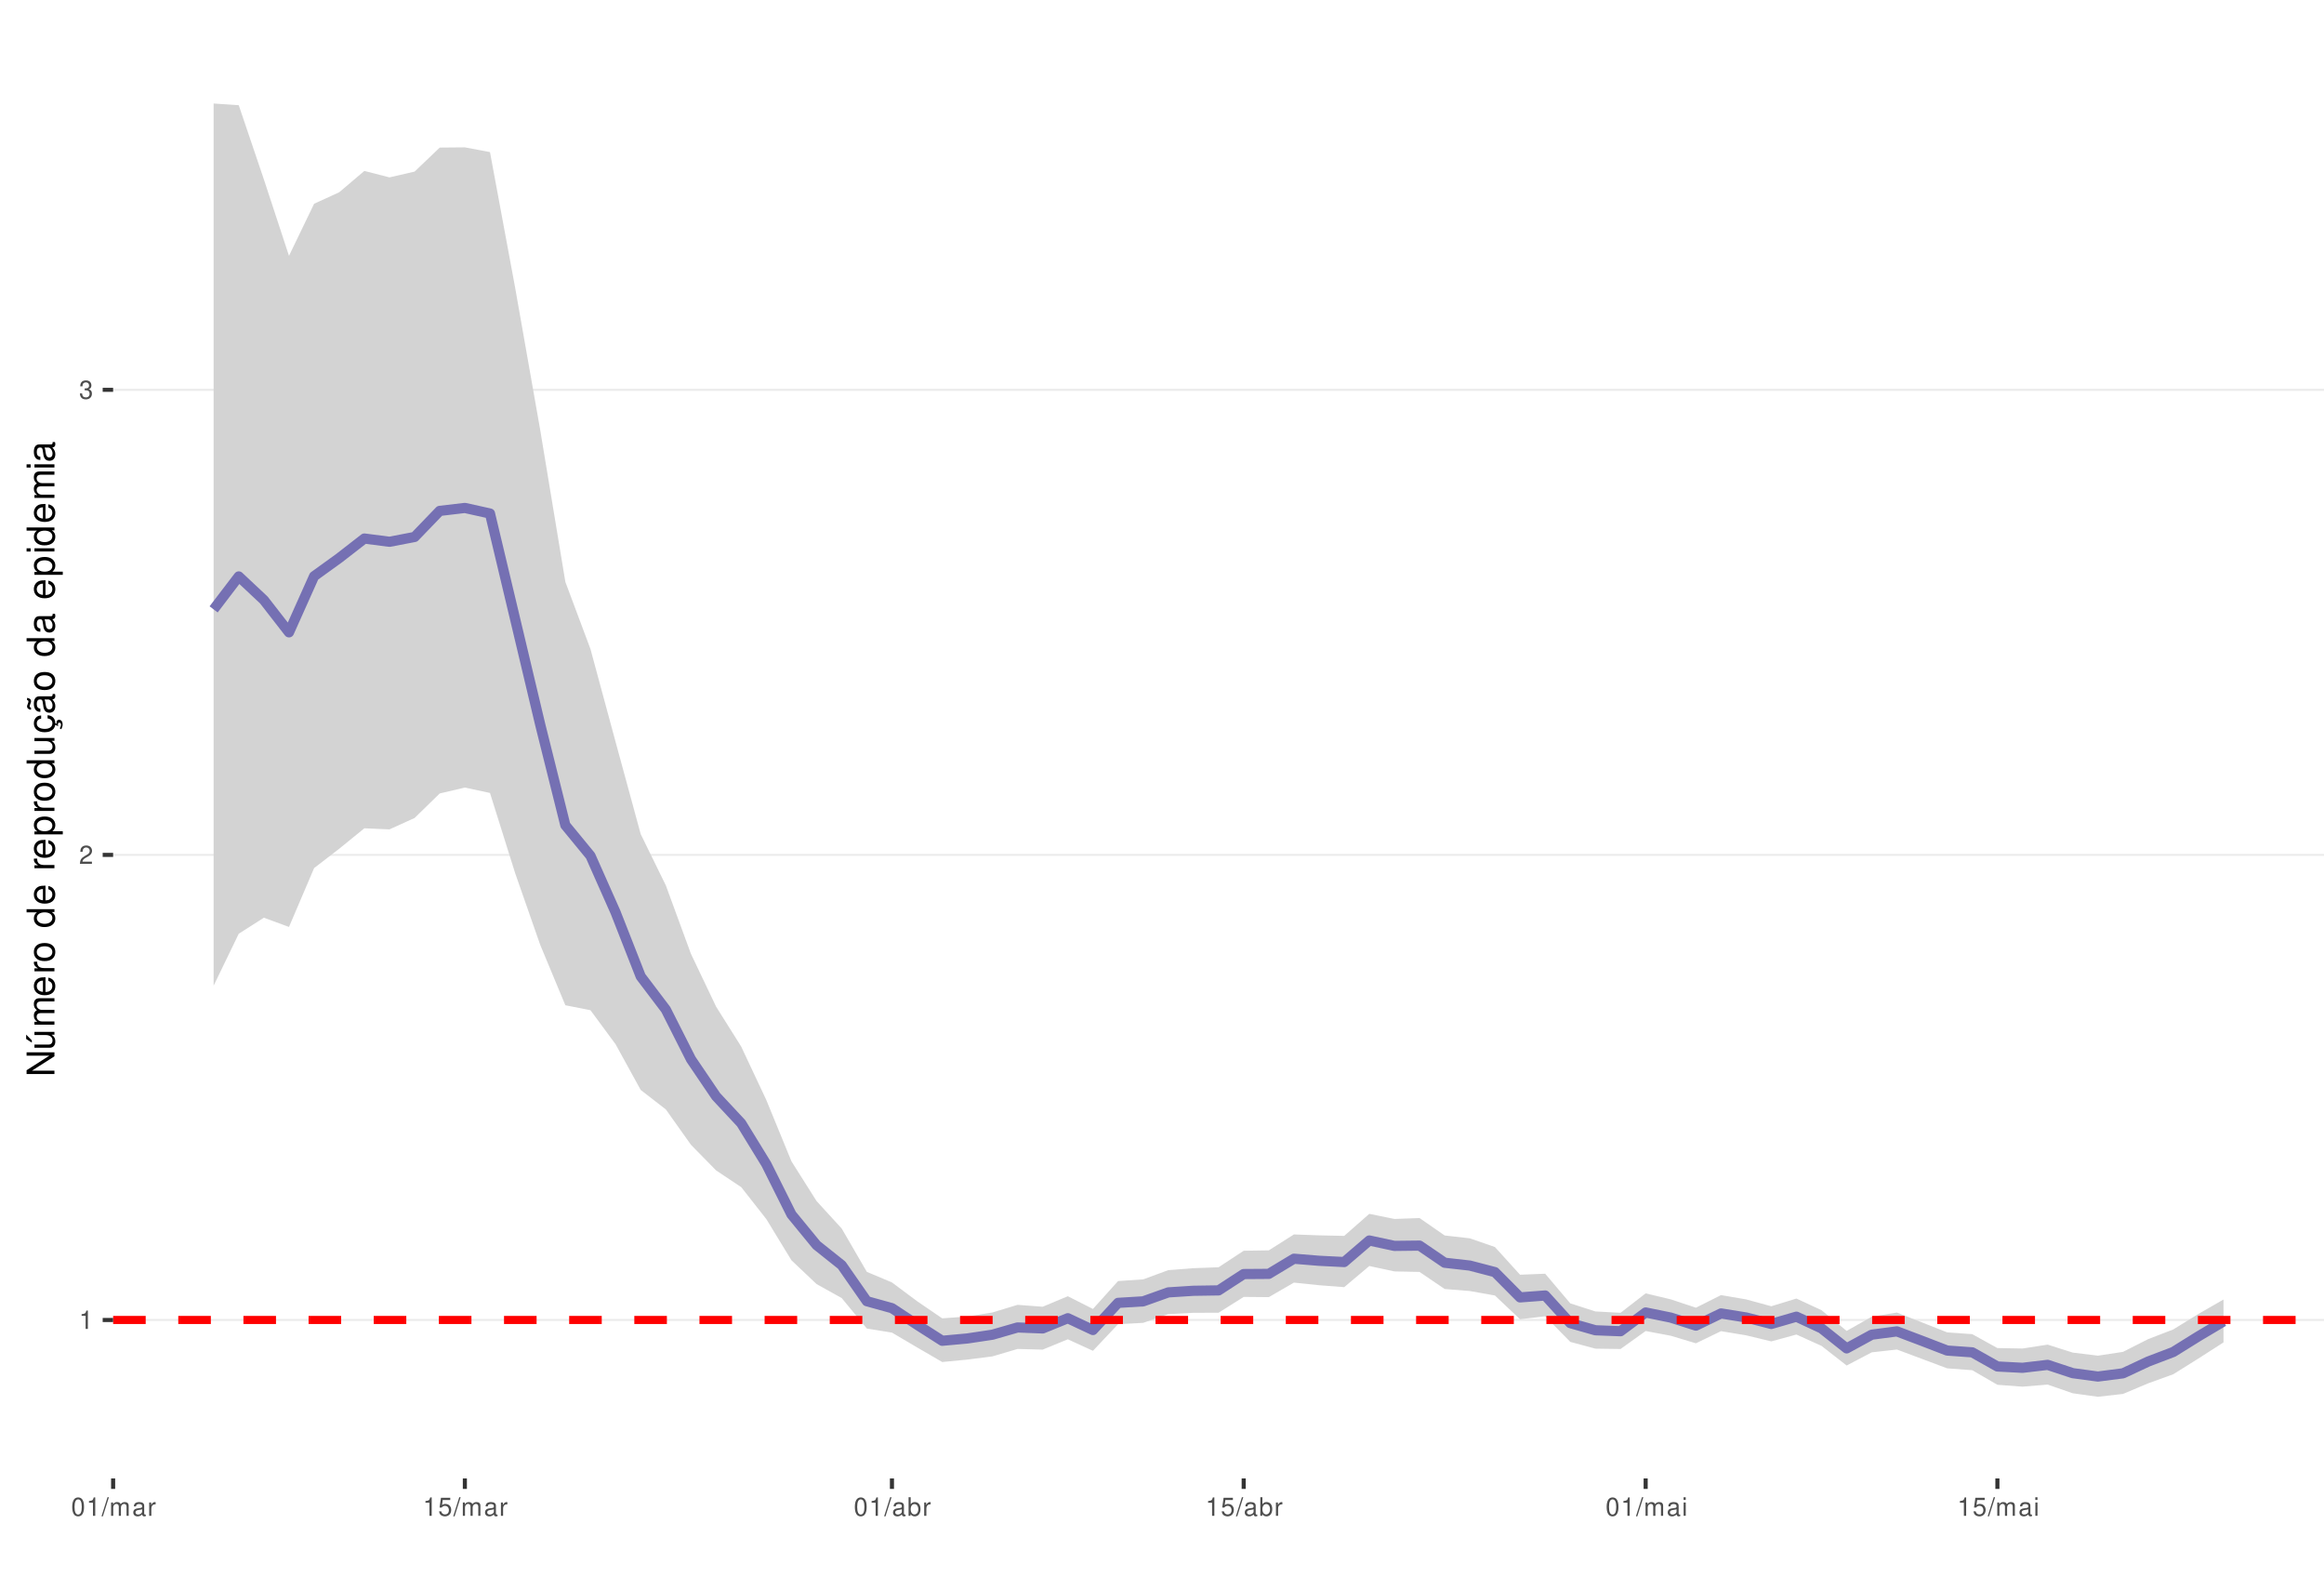
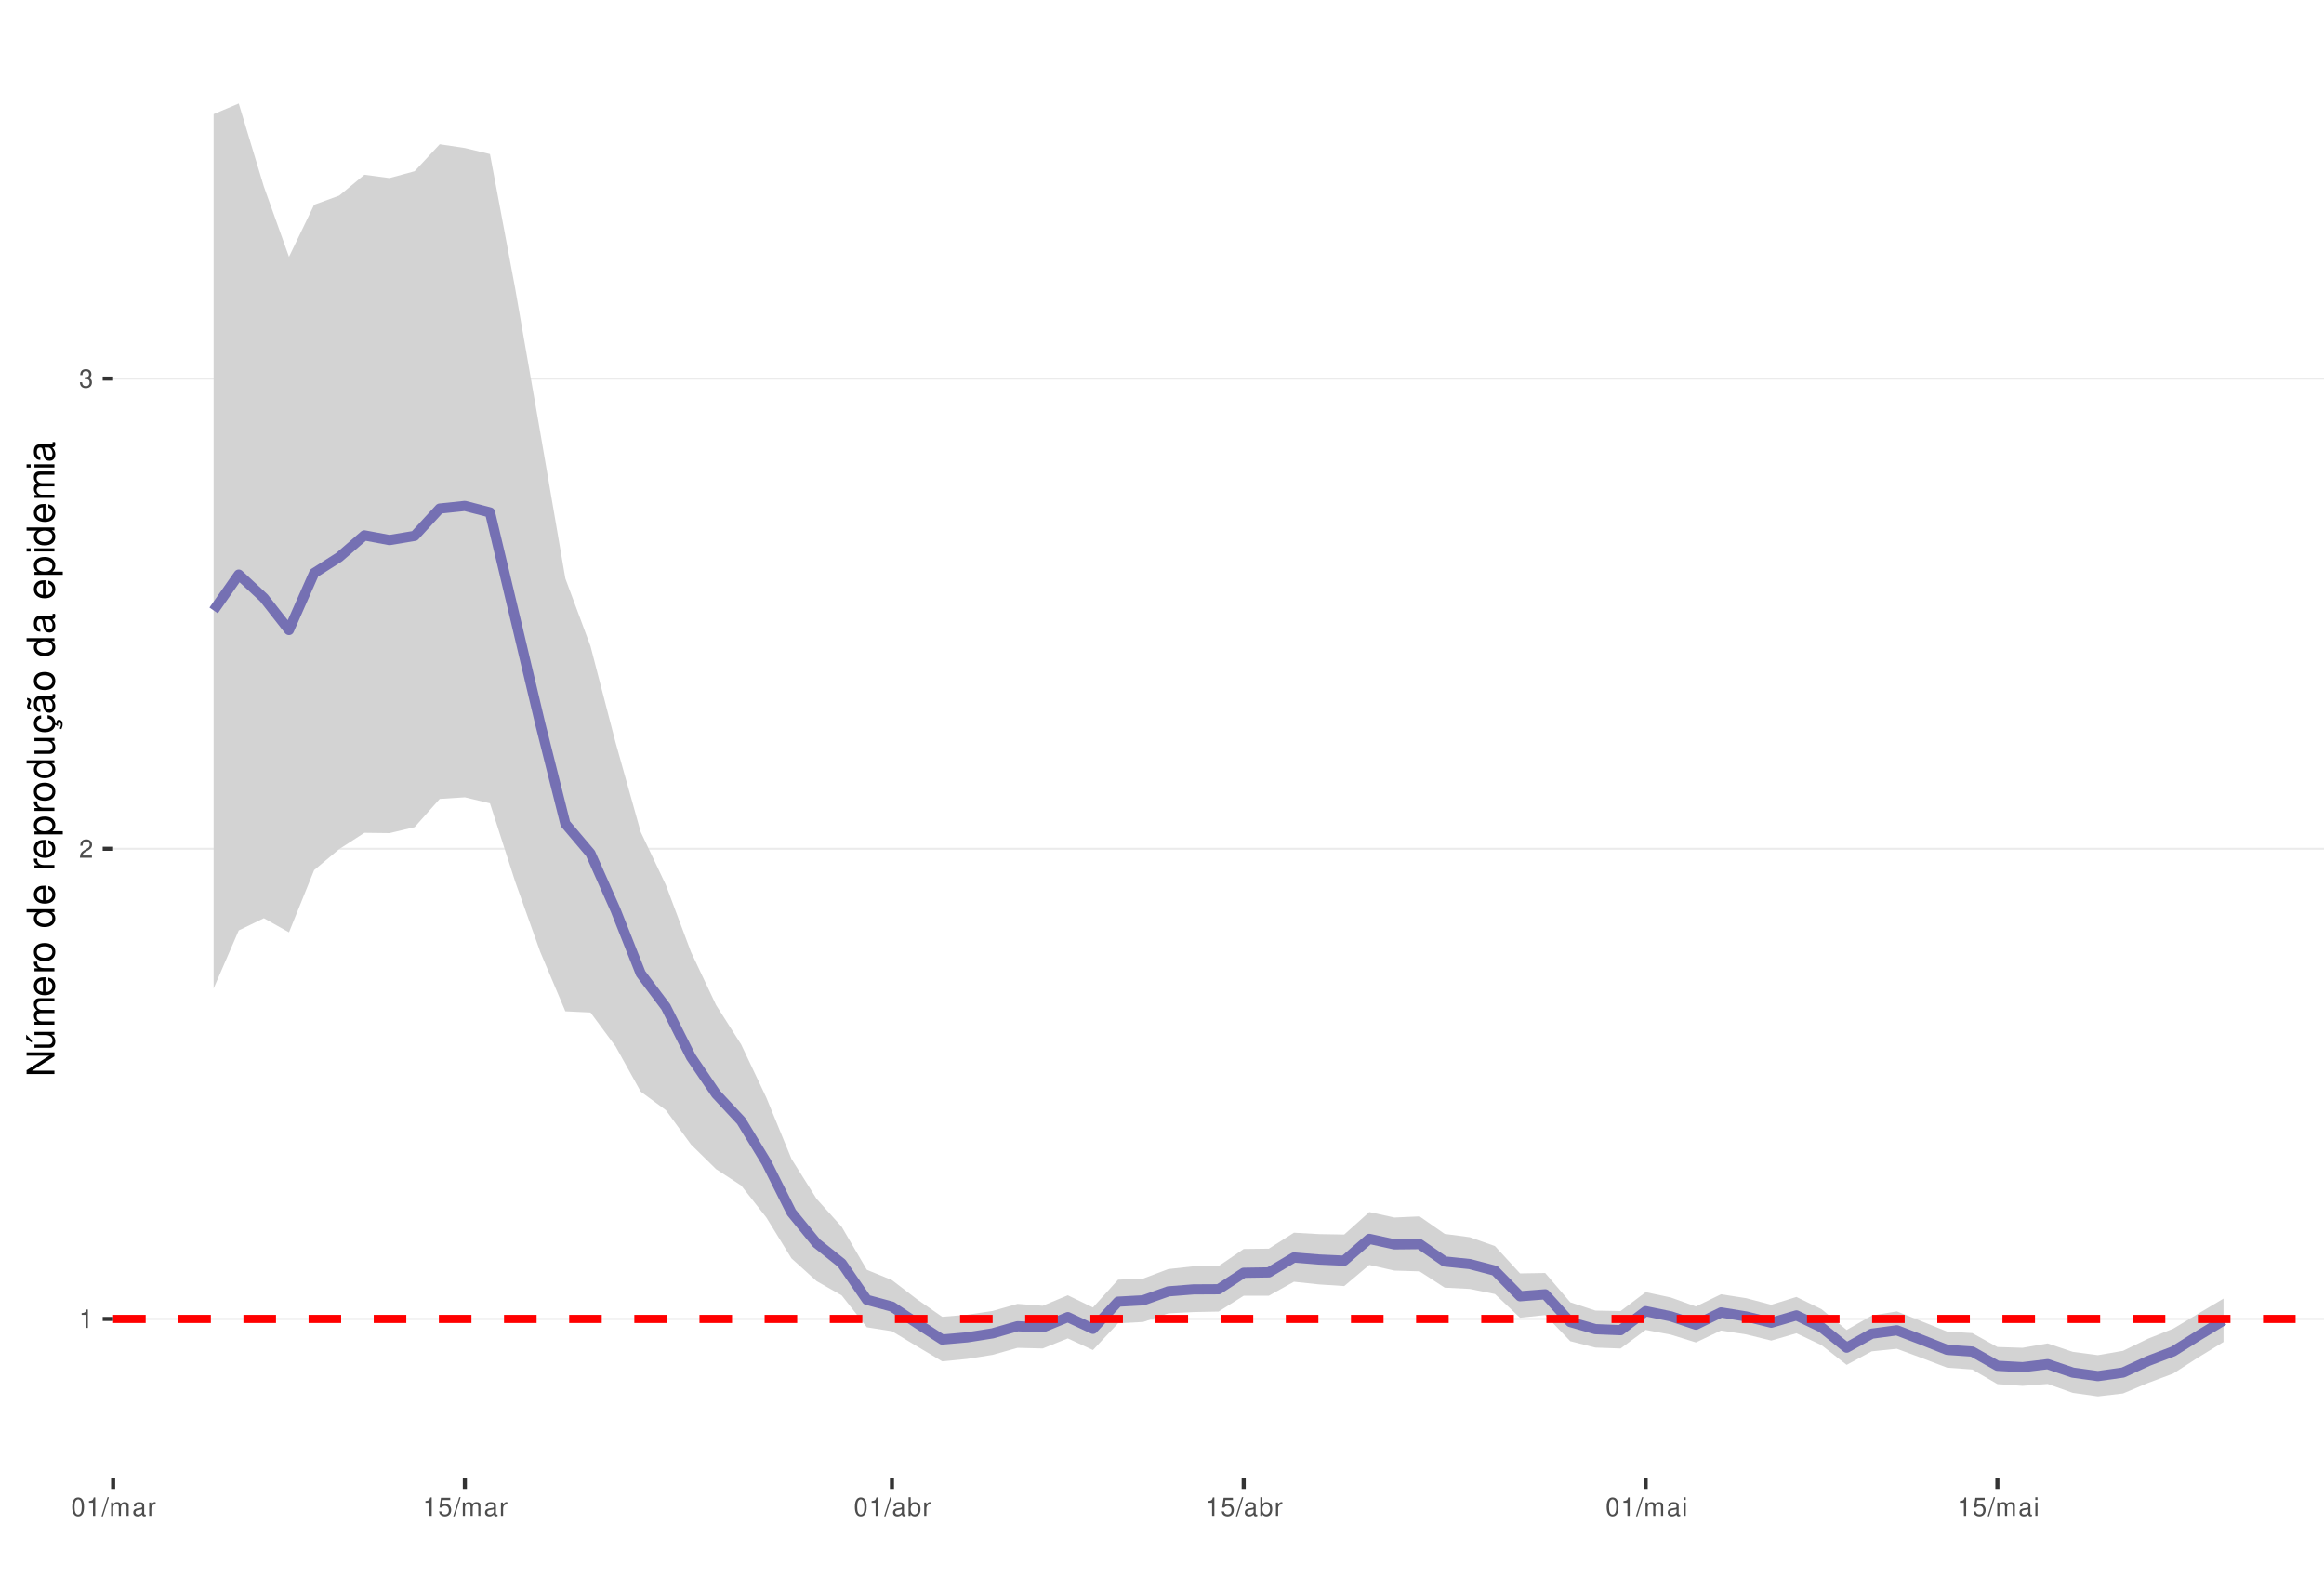
<svg xmlns="http://www.w3.org/2000/svg" xmlns:xlink="http://www.w3.org/1999/xlink" width="609pt" height="413pt" viewBox="0 0 609 413" version="1.1">
  <defs>
    <g>
      <symbol overflow="visible" id="glyph0-0">
        <path style="stroke:none;" d="" />
      </symbol>
      <symbol overflow="visible" id="glyph0-1">
        <path style="stroke:none;" d="M 1.719 -3.422 L 1.719 0 L 2.312 0 L 2.312 -4.812 L 1.922 -4.812 C 1.719 -4.078 1.578 -3.969 0.672 -3.859 L 0.672 -3.422 Z M 1.719 -3.422 " />
      </symbol>
      <symbol overflow="visible" id="glyph0-2">
        <path style="stroke:none;" d="M 3.375 -0.578 L 0.891 -0.578 C 0.938 -0.984 1.156 -1.234 1.734 -1.578 L 2.406 -1.953 C 3.062 -2.328 3.406 -2.812 3.406 -3.406 C 3.406 -3.812 3.234 -4.188 2.969 -4.438 C 2.688 -4.688 2.344 -4.812 1.891 -4.812 C 1.297 -4.812 0.844 -4.594 0.578 -4.188 C 0.422 -3.938 0.344 -3.641 0.328 -3.141 L 0.922 -3.141 C 0.938 -3.469 0.984 -3.672 1.062 -3.828 C 1.219 -4.125 1.516 -4.297 1.875 -4.297 C 2.406 -4.297 2.797 -3.906 2.797 -3.391 C 2.797 -3.016 2.578 -2.672 2.156 -2.438 L 1.547 -2.078 C 0.562 -1.516 0.281 -1.062 0.219 0 L 3.375 0 Z M 3.375 -0.578 " />
      </symbol>
      <symbol overflow="visible" id="glyph0-3">
        <path style="stroke:none;" d="M 1.469 -2.219 L 1.797 -2.219 C 2.422 -2.219 2.766 -1.922 2.766 -1.344 C 2.766 -0.734 2.406 -0.359 1.797 -0.359 C 1.156 -0.359 0.844 -0.688 0.797 -1.391 L 0.219 -1.391 C 0.234 -1.016 0.312 -0.766 0.422 -0.547 C 0.672 -0.078 1.125 0.156 1.766 0.156 C 2.75 0.156 3.375 -0.438 3.375 -1.344 C 3.375 -1.953 3.141 -2.297 2.562 -2.484 C 3.016 -2.672 3.234 -3 3.234 -3.484 C 3.234 -4.312 2.688 -4.812 1.797 -4.812 C 0.844 -4.812 0.328 -4.281 0.312 -3.266 L 0.906 -3.266 C 0.906 -3.547 0.938 -3.719 1 -3.875 C 1.141 -4.141 1.438 -4.297 1.797 -4.297 C 2.312 -4.297 2.625 -3.984 2.625 -3.469 C 2.625 -3.125 2.516 -2.922 2.25 -2.812 C 2.094 -2.75 1.875 -2.719 1.469 -2.703 Z M 1.469 -2.219 " />
      </symbol>
      <symbol overflow="visible" id="glyph0-4">
        <path style="stroke:none;" d="M 1.828 -4.812 C 1.391 -4.812 0.984 -4.609 0.75 -4.281 C 0.438 -3.859 0.281 -3.219 0.281 -2.328 C 0.281 -0.703 0.812 0.156 1.828 0.156 C 2.828 0.156 3.375 -0.703 3.375 -2.297 C 3.375 -3.219 3.234 -3.844 2.922 -4.281 C 2.672 -4.625 2.281 -4.812 1.828 -4.812 Z M 1.828 -4.297 C 2.469 -4.297 2.781 -3.641 2.781 -2.344 C 2.781 -0.969 2.469 -0.328 1.812 -0.328 C 1.203 -0.328 0.891 -1 0.891 -2.328 C 0.891 -3.641 1.203 -4.297 1.828 -4.297 Z M 1.828 -4.297 " />
      </symbol>
      <symbol overflow="visible" id="glyph0-5">
        <path style="stroke:none;" d="M 1.531 -4.859 L -0.047 0.141 L 0.312 0.141 L 1.891 -4.859 Z M 1.531 -4.859 " />
      </symbol>
      <symbol overflow="visible" id="glyph0-6">
        <path style="stroke:none;" d="M 0.469 -3.484 L 0.469 0 L 1.031 0 L 1.031 -2.188 C 1.031 -2.703 1.391 -3.109 1.844 -3.109 C 2.25 -3.109 2.484 -2.844 2.484 -2.406 L 2.484 0 L 3.047 0 L 3.047 -2.188 C 3.047 -2.703 3.422 -3.109 3.875 -3.109 C 4.266 -3.109 4.516 -2.844 4.516 -2.406 L 4.516 0 L 5.078 0 L 5.078 -2.609 C 5.078 -3.234 4.719 -3.594 4.062 -3.594 C 3.594 -3.594 3.312 -3.453 2.984 -3.062 C 2.781 -3.422 2.5 -3.594 2.047 -3.594 C 1.578 -3.594 1.266 -3.422 0.984 -3 L 0.984 -3.484 Z M 0.469 -3.484 " />
      </symbol>
      <symbol overflow="visible" id="glyph0-7">
        <path style="stroke:none;" d="M 3.562 -0.328 C 3.5 -0.312 3.469 -0.312 3.438 -0.312 C 3.25 -0.312 3.141 -0.406 3.141 -0.578 L 3.141 -2.641 C 3.141 -3.25 2.688 -3.594 1.828 -3.594 C 1.312 -3.594 0.906 -3.438 0.672 -3.188 C 0.516 -3 0.453 -2.797 0.438 -2.453 L 0.984 -2.453 C 1.031 -2.875 1.297 -3.078 1.812 -3.078 C 2.312 -3.078 2.594 -2.891 2.594 -2.562 L 2.594 -2.406 C 2.578 -2.172 2.469 -2.078 2.016 -2.031 C 1.219 -1.922 1.109 -1.891 0.891 -1.812 C 0.484 -1.641 0.281 -1.328 0.281 -0.875 C 0.281 -0.25 0.719 0.156 1.422 0.156 C 1.859 0.156 2.219 0 2.609 -0.359 C 2.656 0 2.828 0.156 3.188 0.156 C 3.297 0.156 3.375 0.141 3.562 0.094 Z M 2.594 -1.094 C 2.594 -0.906 2.531 -0.797 2.375 -0.641 C 2.141 -0.438 1.875 -0.328 1.547 -0.328 C 1.109 -0.328 0.859 -0.547 0.859 -0.891 C 0.859 -1.266 1.094 -1.438 1.703 -1.531 C 2.297 -1.609 2.406 -1.641 2.594 -1.719 Z M 2.594 -1.094 " />
      </symbol>
      <symbol overflow="visible" id="glyph0-8">
        <path style="stroke:none;" d="M 0.453 -3.484 L 0.453 0 L 1.016 0 L 1.016 -1.812 C 1.031 -2.656 1.375 -3.016 2.141 -3 L 2.141 -3.562 C 2.047 -3.578 1.984 -3.594 1.922 -3.594 C 1.562 -3.594 1.297 -3.375 0.969 -2.859 L 0.969 -3.484 Z M 0.453 -3.484 " />
      </symbol>
      <symbol overflow="visible" id="glyph0-9">
        <path style="stroke:none;" d="M 3.172 -4.719 L 0.734 -4.719 L 0.375 -2.156 L 0.922 -2.156 C 1.188 -2.469 1.422 -2.594 1.797 -2.594 C 2.422 -2.594 2.812 -2.156 2.812 -1.453 C 2.812 -0.781 2.422 -0.359 1.781 -0.359 C 1.266 -0.359 0.953 -0.625 0.812 -1.156 L 0.234 -1.156 C 0.312 -0.766 0.375 -0.578 0.516 -0.406 C 0.781 -0.047 1.266 0.156 1.797 0.156 C 2.75 0.156 3.422 -0.547 3.422 -1.531 C 3.422 -2.469 2.797 -3.109 1.891 -3.109 C 1.562 -3.109 1.297 -3.016 1.016 -2.828 L 1.203 -4.141 L 3.172 -4.141 Z M 3.172 -4.719 " />
      </symbol>
      <symbol overflow="visible" id="glyph0-10">
        <path style="stroke:none;" d="M 0.359 -4.859 L 0.359 0 L 0.859 0 L 0.859 -0.453 C 1.125 -0.047 1.484 0.156 1.969 0.156 C 2.875 0.156 3.484 -0.594 3.484 -1.75 C 3.484 -2.891 2.922 -3.594 1.984 -3.594 C 1.516 -3.594 1.172 -3.406 0.906 -3.016 L 0.906 -4.859 Z M 1.891 -3.062 C 2.5 -3.062 2.906 -2.531 2.906 -1.703 C 2.906 -0.906 2.484 -0.359 1.891 -0.359 C 1.297 -0.359 0.906 -0.906 0.906 -1.719 C 0.906 -2.531 1.297 -3.062 1.891 -3.062 Z M 1.891 -3.062 " />
      </symbol>
      <symbol overflow="visible" id="glyph0-11">
        <path style="stroke:none;" d="M 1 -3.484 L 0.453 -3.484 L 0.453 0 L 1 0 Z M 1 -4.859 L 0.438 -4.859 L 0.438 -4.156 L 1 -4.156 Z M 1 -4.859 " />
      </symbol>
      <symbol overflow="visible" id="glyph1-0">
        <path style="stroke:none;" d="" />
      </symbol>
      <symbol overflow="visible" id="glyph1-1">
        <path style="stroke:none;" d="M -7.297 -6.453 L -7.297 -5.578 L -1.328 -5.578 L -7.297 -1.766 L -7.297 -0.766 L 0 -0.766 L 0 -1.641 L -5.906 -1.641 L 0 -5.406 L 0 -6.453 Z M -7.297 -6.453 " />
      </symbol>
      <symbol overflow="visible" id="glyph1-2">
        <path style="stroke:none;" d="M 0 -4.812 L -5.234 -4.812 L -5.234 -3.984 L -2.266 -3.984 C -1.203 -3.984 -0.5 -3.438 -0.5 -2.562 C -0.5 -1.906 -0.906 -1.484 -1.531 -1.484 L -5.234 -1.484 L -5.234 -0.656 L -1.203 -0.656 C -0.328 -0.656 0.234 -1.297 0.234 -2.312 C 0.234 -3.094 -0.047 -3.578 -0.734 -4.062 L 0 -4.062 Z M -7.406 -2.953 L -5.922 -2 L -5.922 -2.594 L -7.406 -4.094 Z M -7.406 -2.953 " />
      </symbol>
      <symbol overflow="visible" id="glyph1-3">
        <path style="stroke:none;" d="M -5.234 -0.703 L 0 -0.703 L 0 -1.547 L -3.297 -1.547 C -4.047 -1.547 -4.656 -2.094 -4.656 -2.766 C -4.656 -3.391 -4.281 -3.734 -3.609 -3.734 L 0 -3.734 L 0 -4.578 L -3.297 -4.578 C -4.047 -4.578 -4.656 -5.125 -4.656 -5.812 C -4.656 -6.422 -4.266 -6.781 -3.609 -6.781 L 0 -6.781 L 0 -7.625 L -3.938 -7.625 C -4.875 -7.625 -5.391 -7.078 -5.391 -6.094 C -5.391 -5.406 -5.188 -4.984 -4.594 -4.484 C -5.156 -4.188 -5.391 -3.766 -5.391 -3.078 C -5.391 -2.375 -5.125 -1.906 -4.5 -1.469 L -5.234 -1.469 Z M -5.234 -0.703 " />
      </symbol>
      <symbol overflow="visible" id="glyph1-4">
        <path style="stroke:none;" d="M -2.344 -5.125 C -3.141 -5.125 -3.625 -5.062 -4.016 -4.922 C -4.875 -4.578 -5.391 -3.781 -5.391 -2.797 C -5.391 -1.344 -4.281 -0.406 -2.547 -0.406 C -0.812 -0.406 0.234 -1.297 0.234 -2.781 C 0.234 -3.984 -0.453 -4.812 -1.594 -5.016 L -1.594 -4.188 C -0.906 -3.953 -0.547 -3.484 -0.547 -2.812 C -0.547 -2.281 -0.781 -1.828 -1.219 -1.547 C -1.516 -1.344 -1.812 -1.281 -2.344 -1.266 Z M -3.016 -1.297 C -3.984 -1.359 -4.625 -1.953 -4.625 -2.797 C -4.625 -3.641 -3.953 -4.234 -3.016 -4.234 Z M -3.016 -1.297 " />
      </symbol>
      <symbol overflow="visible" id="glyph1-5">
        <path style="stroke:none;" d="M -5.234 -0.688 L 0 -0.688 L 0 -1.531 L -2.719 -1.531 C -3.984 -1.547 -4.547 -2.062 -4.516 -3.203 L -5.359 -3.203 C -5.375 -3.062 -5.391 -2.984 -5.391 -2.891 C -5.391 -2.344 -5.062 -1.938 -4.297 -1.453 L -5.234 -1.453 Z M -5.234 -0.688 " />
      </symbol>
      <symbol overflow="visible" id="glyph1-6">
        <path style="stroke:none;" d="M -5.391 -2.719 C -5.391 -1.234 -4.344 -0.359 -2.578 -0.359 C -0.812 -0.359 0.234 -1.234 0.234 -2.734 C 0.234 -4.203 -0.812 -5.094 -2.547 -5.094 C -4.359 -5.094 -5.391 -4.234 -5.391 -2.719 Z M -4.625 -2.734 C -4.625 -3.672 -3.844 -4.234 -2.547 -4.234 C -1.312 -4.234 -0.547 -3.656 -0.547 -2.734 C -0.547 -1.797 -1.312 -1.234 -2.578 -1.234 C -3.844 -1.234 -4.625 -1.797 -4.625 -2.734 Z M -4.625 -2.734 " />
      </symbol>
      <symbol overflow="visible" id="glyph1-7">
        <path style="stroke:none;" d="" />
      </symbol>
      <symbol overflow="visible" id="glyph1-8">
        <path style="stroke:none;" d="M -7.297 -4.953 L -7.297 -4.125 L -4.578 -4.125 C -5.109 -3.766 -5.391 -3.203 -5.391 -2.516 C -5.391 -1.156 -4.297 -0.266 -2.625 -0.266 C -0.859 -0.266 0.234 -1.125 0.234 -2.547 C 0.234 -3.266 -0.047 -3.766 -0.688 -4.203 L 0 -4.203 L 0 -4.953 Z M -4.609 -2.656 C -4.609 -3.547 -3.812 -4.125 -2.562 -4.125 C -1.344 -4.125 -0.547 -3.547 -0.547 -2.656 C -0.547 -1.734 -1.359 -1.125 -2.578 -1.125 C -3.797 -1.125 -4.609 -1.734 -4.609 -2.656 Z M -4.609 -2.656 " />
      </symbol>
      <symbol overflow="visible" id="glyph1-9">
        <path style="stroke:none;" d="M 2.188 -0.547 L 2.188 -1.375 L -0.547 -1.375 C -0.016 -1.812 0.234 -2.312 0.234 -2.984 C 0.234 -4.344 -0.859 -5.234 -2.531 -5.234 C -4.297 -5.234 -5.391 -4.375 -5.391 -2.984 C -5.391 -2.266 -5.062 -1.703 -4.453 -1.312 L -5.234 -1.312 L -5.234 -0.547 Z M -4.609 -2.844 C -4.609 -3.766 -3.797 -4.359 -2.547 -4.359 C -1.359 -4.359 -0.547 -3.75 -0.547 -2.844 C -0.547 -1.953 -1.344 -1.375 -2.578 -1.375 C -3.812 -1.375 -4.609 -1.953 -4.609 -2.844 Z M -4.609 -2.844 " />
      </symbol>
      <symbol overflow="visible" id="glyph1-10">
        <path style="stroke:none;" d="M 0 -4.812 L -5.234 -4.812 L -5.234 -3.984 L -2.266 -3.984 C -1.203 -3.984 -0.5 -3.438 -0.5 -2.562 C -0.5 -1.906 -0.906 -1.484 -1.531 -1.484 L -5.234 -1.484 L -5.234 -0.656 L -1.203 -0.656 C -0.328 -0.656 0.234 -1.297 0.234 -2.312 C 0.234 -3.094 -0.047 -3.578 -0.734 -4.062 L 0 -4.062 Z M 0 -4.812 " />
      </symbol>
      <symbol overflow="visible" id="glyph1-11">
        <path style="stroke:none;" d="M 0.234 -2.641 C 0.234 -3.875 -0.547 -4.703 -1.797 -4.766 L -1.797 -3.938 C -0.953 -3.797 -0.531 -3.359 -0.531 -2.656 C -0.531 -1.734 -1.281 -1.188 -2.516 -1.188 C -3.844 -1.188 -4.625 -1.719 -4.625 -2.625 C -4.625 -3.328 -4.203 -3.766 -3.484 -3.875 L -3.484 -4.703 C -3.984 -4.672 -4.312 -4.562 -4.609 -4.359 C -5.094 -4 -5.391 -3.375 -5.391 -2.641 C -5.391 -1.219 -4.266 -0.312 -2.531 -0.312 C -1.469 -0.312 -0.625 -0.672 -0.156 -1.312 C 0.047 -1.594 0.125 -1.812 0.203 -2.25 L 0.922 -1.938 L 0.984 -2.062 C 0.938 -2.188 0.906 -2.25 0.906 -2.375 C 0.906 -2.656 1.047 -2.828 1.281 -2.828 C 1.547 -2.828 1.734 -2.594 1.734 -2.297 C 1.734 -2.031 1.672 -1.844 1.438 -1.406 L 1.406 -1.312 L 1.812 -1.094 C 2.078 -1.75 2.141 -1.953 2.141 -2.344 C 2.141 -3.109 1.781 -3.578 1.203 -3.578 C 0.781 -3.578 0.547 -3.297 0.547 -2.797 C 0.547 -2.703 0.547 -2.641 0.562 -2.516 Z M 0.234 -2.641 " />
      </symbol>
      <symbol overflow="visible" id="glyph1-12">
        <path style="stroke:none;" d="M -0.484 -5.344 C -0.469 -5.266 -0.469 -5.219 -0.469 -5.172 C -0.469 -4.875 -0.625 -4.719 -0.875 -4.719 L -3.953 -4.719 C -4.891 -4.719 -5.391 -4.047 -5.391 -2.75 C -5.391 -1.984 -5.172 -1.375 -4.781 -1.016 C -4.516 -0.766 -4.203 -0.672 -3.688 -0.656 L -3.688 -1.484 C -4.328 -1.562 -4.625 -1.938 -4.625 -2.719 C -4.625 -3.484 -4.344 -3.891 -3.844 -3.891 L -3.625 -3.891 C -3.266 -3.875 -3.125 -3.703 -3.047 -3.016 C -2.891 -1.844 -2.844 -1.656 -2.719 -1.344 C -2.453 -0.734 -2 -0.422 -1.312 -0.422 C -0.375 -0.422 0.234 -1.078 0.234 -2.141 C 0.234 -2.797 0 -3.328 -0.547 -3.922 C 0 -3.984 0.234 -4.234 0.234 -4.781 C 0.234 -4.953 0.203 -5.062 0.141 -5.344 Z M -1.656 -3.891 C -1.375 -3.891 -1.203 -3.812 -0.969 -3.562 C -0.656 -3.219 -0.5 -2.812 -0.5 -2.312 C -0.5 -1.672 -0.812 -1.297 -1.344 -1.297 C -1.891 -1.297 -2.172 -1.656 -2.297 -2.547 C -2.422 -3.438 -2.453 -3.609 -2.594 -3.891 Z M -7.172 -3.75 C -6.922 -3.672 -6.812 -3.547 -6.812 -3.375 C -6.812 -3.25 -6.875 -2.984 -6.984 -2.734 C -7.156 -2.312 -7.172 -2.25 -7.172 -2.047 C -7.172 -1.594 -6.797 -1.297 -6.141 -1.188 L -6.141 -1.766 C -6.375 -1.812 -6.5 -1.938 -6.5 -2.094 C -6.5 -2.203 -6.469 -2.344 -6.375 -2.578 C -6.156 -3.156 -6.125 -3.234 -6.125 -3.438 C -6.125 -3.922 -6.484 -4.219 -7.172 -4.312 Z M -7.172 -3.75 " />
      </symbol>
      <symbol overflow="visible" id="glyph1-13">
        <path style="stroke:none;" d="M -0.484 -5.344 C -0.469 -5.266 -0.469 -5.219 -0.469 -5.172 C -0.469 -4.875 -0.625 -4.719 -0.875 -4.719 L -3.953 -4.719 C -4.891 -4.719 -5.391 -4.047 -5.391 -2.75 C -5.391 -1.984 -5.172 -1.375 -4.781 -1.016 C -4.516 -0.766 -4.203 -0.672 -3.688 -0.656 L -3.688 -1.484 C -4.328 -1.562 -4.625 -1.938 -4.625 -2.719 C -4.625 -3.484 -4.344 -3.891 -3.844 -3.891 L -3.625 -3.891 C -3.266 -3.875 -3.125 -3.703 -3.047 -3.016 C -2.891 -1.844 -2.844 -1.656 -2.719 -1.344 C -2.453 -0.734 -2 -0.422 -1.312 -0.422 C -0.375 -0.422 0.234 -1.078 0.234 -2.141 C 0.234 -2.797 0 -3.328 -0.547 -3.922 C 0 -3.984 0.234 -4.234 0.234 -4.781 C 0.234 -4.953 0.203 -5.062 0.141 -5.344 Z M -1.656 -3.891 C -1.375 -3.891 -1.203 -3.812 -0.969 -3.562 C -0.656 -3.219 -0.5 -2.812 -0.5 -2.312 C -0.5 -1.672 -0.812 -1.297 -1.344 -1.297 C -1.891 -1.297 -2.172 -1.656 -2.297 -2.547 C -2.422 -3.438 -2.453 -3.609 -2.594 -3.891 Z M -1.656 -3.891 " />
      </symbol>
      <symbol overflow="visible" id="glyph1-14">
        <path style="stroke:none;" d="M -5.234 -1.5 L -5.234 -0.672 L 0 -0.672 L 0 -1.5 Z M -7.297 -1.5 L -7.297 -0.656 L -6.234 -0.656 L -6.234 -1.5 Z M -7.297 -1.5 " />
      </symbol>
    </g>
    <clipPath id="clip1">
      <path d="M 29.645 9.961 L 609 9.961 L 609 387.328 L 29.645 387.328 Z M 29.645 9.961 " />
    </clipPath>
    <clipPath id="clip2">
-       <path d="M 29.645 345 L 609 345 L 609 347 L 29.645 347 Z M 29.645 345 " />
+       <path d="M 29.645 345 L 609 345 L 609 346 L 29.645 346 Z M 29.645 345 " />
    </clipPath>
    <clipPath id="clip3">
-       <path d="M 29.645 223 L 609 223 L 609 225 L 29.645 225 Z M 29.645 223 " />
+       <path d="M 29.645 222 L 609 222 L 609 223 L 29.645 223 Z M 29.645 222 " />
    </clipPath>
    <clipPath id="clip4">
-       <path d="M 29.645 101 L 609 101 L 609 103 L 29.645 103 Z M 29.645 101 " />
+       <path d="M 29.645 98 L 609 98 L 609 100 L 29.645 100 Z M 29.645 98 " />
    </clipPath>
    <clipPath id="clip5">
      <path d="M 29.645 344 L 609 344 L 609 347 L 29.645 347 Z M 29.645 344 " />
    </clipPath>
  </defs>
  <g id="surface53">
    <rect x="0" y="0" width="609" height="413" style="fill:rgb(100%,100%,100%);fill-opacity:1;stroke:none;" />
    <rect x="0" y="0" width="609" height="413" style="fill:rgb(100%,100%,100%);fill-opacity:1;stroke:none;" />
    <path style="fill:none;stroke-width:1.067;stroke-linecap:round;stroke-linejoin:round;stroke:rgb(100%,100%,100%);stroke-opacity:1;stroke-miterlimit:10;" d="M 0 413 L 609 413 L 609 0 L 0 0 Z M 0 413 " />
    <g clip-path="url(#clip1)" clip-rule="nonzero">
      <path style=" stroke:none;fill-rule:nonzero;fill:rgb(100%,100%,100%);fill-opacity:1;" d="M 29.645 387.328 L 609 387.328 L 609 9.961 L 29.645 9.961 Z M 29.645 387.328 " />
    </g>
    <g clip-path="url(#clip2)" clip-rule="nonzero">
-       <path style="fill:none;stroke-width:0.533;stroke-linecap:butt;stroke-linejoin:round;stroke:rgb(92.157%,92.157%,92.157%);stroke-opacity:1;stroke-miterlimit:10;" d="M 29.645 345.809 L 609 345.809 " />
+       <path style="fill:none;stroke-width:0.533;stroke-linecap:butt;stroke-linejoin:round;stroke:rgb(92.157%,92.157%,92.157%);stroke-opacity:1;stroke-miterlimit:10;" d="M 29.645 345.539 L 609 345.539 " />
    </g>
    <g clip-path="url(#clip3)" clip-rule="nonzero">
-       <path style="fill:none;stroke-width:0.533;stroke-linecap:butt;stroke-linejoin:round;stroke:rgb(92.157%,92.157%,92.157%);stroke-opacity:1;stroke-miterlimit:10;" d="M 29.645 223.965 L 609 223.965 " />
+       <path style="fill:none;stroke-width:0.533;stroke-linecap:butt;stroke-linejoin:round;stroke:rgb(92.157%,92.157%,92.157%);stroke-opacity:1;stroke-miterlimit:10;" d="M 29.645 222.359 L 609 222.359 " />
    </g>
    <g clip-path="url(#clip4)" clip-rule="nonzero">
-       <path style="fill:none;stroke-width:0.533;stroke-linecap:butt;stroke-linejoin:round;stroke:rgb(92.157%,92.157%,92.157%);stroke-opacity:1;stroke-miterlimit:10;" d="M 29.645 102.125 L 609 102.125 " />
-     </g>
-     <path style=" stroke:none;fill-rule:nonzero;fill:rgb(82.745%,82.745%,82.745%);fill-opacity:1;" d="M 55.98 27.117 L 62.562 27.559 L 69.148 47 L 75.73 67.023 L 82.312 53.379 L 88.898 50.363 L 95.48 44.781 L 102.062 46.473 L 108.648 44.953 L 115.23 38.664 L 121.816 38.605 L 128.398 39.848 L 134.98 75.301 L 141.566 112.672 L 148.148 152.434 L 154.734 170.047 L 161.316 194.375 L 167.898 218.531 L 174.484 231.969 L 181.066 249.906 L 187.652 263.719 L 194.234 274.195 L 200.816 288.195 L 207.402 304.254 L 213.984 314.66 L 220.57 321.855 L 227.152 333.203 L 233.734 335.973 L 240.32 340.887 L 246.902 345.383 L 253.488 344.91 L 260.07 343.84 L 266.652 341.844 L 273.238 342.34 L 279.82 339.59 L 286.406 342.922 L 292.988 335.613 L 299.57 335.176 L 306.156 332.75 L 312.738 332.242 L 319.324 332 L 325.906 327.672 L 332.488 327.57 L 339.074 323.398 L 345.656 323.641 L 352.242 323.781 L 358.824 318.004 L 365.406 319.348 L 371.992 319.105 L 378.574 323.672 L 385.16 324.418 L 391.742 326.699 L 398.324 333.957 L 404.91 333.691 L 411.492 341.457 L 418.078 343.578 L 424.66 343.93 L 431.242 338.836 L 437.828 340.41 L 444.41 342.594 L 450.992 339.293 L 457.578 340.418 L 464.16 342.215 L 470.746 340.199 L 477.328 343.246 L 483.91 348.676 L 490.496 344.949 L 497.078 343.863 L 503.664 346.453 L 510.246 349.055 L 516.828 349.527 L 523.414 353.168 L 529.996 353.285 L 536.582 352.27 L 543.164 354.355 L 549.746 355.164 L 556.332 354.164 L 562.914 350.828 L 569.5 348.289 L 576.082 344.238 L 582.664 340.449 L 582.664 351.691 L 576.082 355.91 L 569.5 360.027 L 562.914 362.41 L 556.332 365.188 L 549.746 365.93 L 543.164 365.016 L 536.582 362.734 L 529.996 363.281 L 523.414 362.789 L 516.828 358.973 L 510.246 358.48 L 503.664 356.008 L 497.078 353.551 L 490.496 354.289 L 483.91 357.742 L 477.328 352.598 L 470.746 349.625 L 464.16 351.422 L 457.578 349.832 L 450.992 348.738 L 444.41 351.922 L 437.828 349.941 L 431.242 348.703 L 424.66 353.418 L 418.078 353.324 L 411.492 351.551 L 404.91 344.844 L 398.324 345.625 L 391.742 339.398 L 385.16 338.223 L 378.574 337.695 L 371.992 333.223 L 365.406 333.086 L 358.824 331.672 L 352.242 337.211 L 345.656 336.707 L 339.074 336.02 L 332.488 339.828 L 325.906 339.77 L 319.324 343.914 L 312.738 343.93 L 306.156 344.27 L 299.57 346.559 L 292.988 346.91 L 286.406 353.887 L 279.82 350.871 L 273.238 353.578 L 266.652 353.402 L 260.07 355.348 L 253.488 356.188 L 246.902 356.824 L 240.32 352.996 L 233.734 349.121 L 227.152 348.055 L 220.57 340.07 L 213.984 336.406 L 207.402 330.176 L 200.816 319.383 L 194.234 311.008 L 187.652 306.629 L 181.066 299.914 L 174.484 290.652 L 167.898 285.551 L 161.316 273.582 L 154.734 264.66 L 148.148 263.355 L 141.566 247.543 L 134.98 228.703 L 128.398 207.738 L 121.816 206.324 L 115.23 207.871 L 108.648 214.293 L 102.062 217.285 L 95.48 216.996 L 88.898 222.348 L 82.312 227.422 L 75.73 242.844 L 69.148 240.422 L 62.562 244.625 L 55.98 258.23 Z M 55.98 27.117 " />
-     <path style="fill:none;stroke-width:2.667;stroke-linecap:butt;stroke-linejoin:round;stroke:rgb(45.882%,43.922%,70.196%);stroke-opacity:1;stroke-miterlimit:10;" d="M 55.98 159.645 L 62.562 151.016 L 69.148 157.195 L 75.73 165.664 L 82.312 150.953 L 88.898 146.199 L 95.48 141.086 L 102.062 141.938 L 108.648 140.672 L 115.23 133.844 L 121.816 133.07 L 128.398 134.531 L 134.98 162.145 L 141.566 189.84 L 148.148 216.188 L 154.734 224.203 L 161.316 239.027 L 167.898 255.801 L 174.484 264.492 L 181.066 277.504 L 187.652 287.219 L 194.234 294.277 L 200.816 305 L 207.402 318.176 L 213.984 326.195 L 220.57 331.445 L 227.152 340.891 L 233.734 342.715 L 240.32 347.055 L 246.902 351.258 L 253.488 350.656 L 260.07 349.668 L 266.652 347.77 L 273.238 348.027 L 279.82 345.352 L 286.406 348.441 L 292.988 341.328 L 299.57 340.93 L 306.156 338.582 L 312.738 338.16 L 319.324 338.059 L 325.906 333.777 L 332.488 333.73 L 339.074 329.762 L 345.656 330.301 L 352.242 330.633 L 358.824 324.988 L 365.406 326.402 L 371.992 326.328 L 378.574 330.816 L 385.16 331.555 L 391.742 333.27 L 398.324 339.895 L 404.91 339.398 L 411.492 346.633 L 418.078 348.508 L 424.66 348.758 L 431.242 343.844 L 437.828 345.188 L 444.41 347.285 L 450.992 344.098 L 457.578 345.156 L 464.16 346.855 L 470.746 344.945 L 477.328 348.008 L 483.91 353.254 L 490.496 349.66 L 497.078 348.797 L 503.664 351.285 L 510.246 353.82 L 516.828 354.289 L 523.414 357.996 L 529.996 358.34 L 536.582 357.57 L 543.164 359.746 L 549.746 360.629 L 556.332 359.785 L 562.914 356.707 L 569.5 354.195 L 576.082 350.098 L 582.664 346.188 " />
+       <path style="fill:none;stroke-width:0.533;stroke-linecap:butt;stroke-linejoin:round;stroke:rgb(92.157%,92.157%,92.157%);stroke-opacity:1;stroke-miterlimit:10;" d="M 29.645 99.18 L 609 99.18 " />
+     </g>
+     <path style=" stroke:none;fill-rule:nonzero;fill:rgb(82.745%,82.745%,82.745%);fill-opacity:1;" d="M 55.98 29.887 L 62.562 27.117 L 69.148 48.898 L 75.73 67.277 L 82.312 53.648 L 88.898 51.242 L 95.48 45.777 L 102.062 46.645 L 108.648 44.852 L 115.23 37.801 L 121.816 38.785 L 128.398 40.371 L 134.98 75.457 L 141.566 113.227 L 148.148 151.547 L 154.734 169.27 L 161.316 194.551 L 167.898 217.961 L 174.484 231.824 L 181.066 249.379 L 187.652 263.309 L 194.234 273.656 L 200.816 287.551 L 207.402 303.602 L 213.984 314.07 L 220.57 321.41 L 227.152 332.664 L 233.734 335.359 L 240.32 340.402 L 246.902 344.977 L 253.488 344.438 L 260.07 343.453 L 266.652 341.594 L 273.238 342.09 L 279.82 339.344 L 286.406 342.531 L 292.988 335.254 L 299.57 334.957 L 306.156 332.473 L 312.738 331.742 L 319.324 331.691 L 325.906 327.215 L 332.488 327.133 L 339.074 322.945 L 345.656 323.312 L 352.242 323.426 L 358.824 317.527 L 365.406 318.969 L 371.992 318.672 L 378.574 323.258 L 385.16 324.133 L 391.742 326.445 L 398.324 333.609 L 404.91 333.5 L 411.492 341.18 L 418.078 343.348 L 424.66 343.48 L 431.242 338.52 L 437.828 339.922 L 444.41 342.277 L 450.992 339.074 L 457.578 340.102 L 464.16 341.832 L 470.746 339.777 L 477.328 342.98 L 483.91 348.426 L 490.496 344.656 L 497.078 343.559 L 503.664 346.199 L 510.246 348.844 L 516.828 349.246 L 523.414 352.891 L 529.996 353.098 L 536.582 351.949 L 543.164 354.16 L 549.746 355.031 L 556.332 353.895 L 562.914 350.699 L 569.5 348.086 L 576.082 344.133 L 582.664 340.211 L 582.664 351.578 L 576.082 355.602 L 569.5 359.836 L 562.914 362.301 L 556.332 365.062 L 549.746 365.828 L 543.164 364.902 L 536.582 362.57 L 529.996 363.074 L 523.414 362.609 L 516.828 358.785 L 510.246 358.309 L 503.664 355.801 L 497.078 353.359 L 490.496 354.027 L 483.91 357.574 L 477.328 352.406 L 470.746 349.293 L 464.16 351.211 L 457.578 349.59 L 450.992 348.57 L 444.41 351.695 L 437.828 349.652 L 431.242 348.414 L 424.66 353.285 L 418.078 353.043 L 411.492 351.371 L 404.91 344.52 L 398.324 345.223 L 391.742 339.016 L 385.16 337.68 L 378.574 337.34 L 371.992 333.07 L 365.406 332.875 L 358.824 331.391 L 352.242 336.93 L 345.656 336.492 L 339.074 335.793 L 332.488 339.461 L 325.906 339.469 L 319.324 343.613 L 312.738 343.734 L 306.156 344.078 L 299.57 346.328 L 292.988 346.68 L 286.406 353.688 L 279.82 350.637 L 273.238 353.277 L 266.652 353.113 L 260.07 354.961 L 253.488 356.004 L 246.902 356.648 L 240.32 352.723 L 233.734 348.754 L 227.152 347.727 L 220.57 339.379 L 213.984 335.621 L 207.402 329.672 L 200.816 318.961 L 194.234 310.594 L 187.652 306.297 L 181.066 299.832 L 174.484 290.824 L 167.898 285.984 L 161.316 274.141 L 154.734 265.254 L 148.148 264.941 L 141.566 249.375 L 134.98 230.906 L 128.398 210.465 L 121.816 208.883 L 115.23 209.305 L 108.648 216.699 L 102.062 218.266 L 95.48 218.184 L 88.898 222.441 L 82.312 227.957 L 75.73 244.258 L 69.148 240.562 L 62.562 243.754 L 55.98 258.949 Z M 55.98 29.887 " />
+     <path style="fill:none;stroke-width:2.667;stroke-linecap:butt;stroke-linejoin:round;stroke:rgb(45.882%,43.922%,70.196%);stroke-opacity:1;stroke-miterlimit:10;" d="M 55.98 159.926 L 62.562 150.539 L 69.148 156.641 L 75.73 165.047 L 82.312 150.148 L 88.898 145.949 L 95.48 140.262 L 102.062 141.484 L 108.648 140.391 L 115.23 133.238 L 121.816 132.547 L 128.398 134.246 L 134.98 161.84 L 141.566 189.598 L 148.148 215.793 L 154.734 223.574 L 161.316 238.426 L 167.898 255.043 L 174.484 263.801 L 181.066 276.91 L 187.652 286.602 L 194.234 293.664 L 200.816 304.484 L 207.402 317.648 L 213.984 325.699 L 220.57 330.953 L 227.152 340.535 L 233.734 342.312 L 240.32 346.695 L 246.902 350.934 L 253.488 350.355 L 260.07 349.32 L 266.652 347.445 L 273.238 347.754 L 279.82 345.062 L 286.406 348.129 L 292.988 341.02 L 299.57 340.66 L 306.156 338.316 L 312.738 337.797 L 319.324 337.762 L 325.906 333.445 L 332.488 333.344 L 339.074 329.434 L 345.656 329.973 L 352.242 330.273 L 358.824 324.562 L 365.406 326.004 L 371.992 325.934 L 378.574 330.488 L 385.16 331.164 L 391.742 332.887 L 398.324 339.594 L 404.91 339.086 L 411.492 346.348 L 418.078 348.219 L 424.66 348.484 L 431.242 343.512 L 437.828 344.859 L 444.41 347.043 L 450.992 343.832 L 457.578 344.898 L 464.16 346.531 L 470.746 344.613 L 477.328 347.754 L 483.91 353.066 L 490.496 349.398 L 497.078 348.516 L 503.664 351.039 L 510.246 353.641 L 516.828 354.09 L 523.414 357.812 L 529.996 358.18 L 536.582 357.387 L 543.164 359.602 L 549.746 360.508 L 556.332 359.582 L 562.914 356.551 L 569.5 354.039 L 576.082 349.906 L 582.664 345.926 " />
    <g clip-path="url(#clip5)" clip-rule="nonzero">
-       <path style="fill:none;stroke-width:2.134;stroke-linecap:butt;stroke-linejoin:round;stroke:rgb(100%,0%,0%);stroke-opacity:1;stroke-dasharray:8.536,8.536;stroke-miterlimit:10;" d="M 29.645 345.809 L 609 345.809 " />
-     </g>
-     <g style="fill:rgb(30.196%,30.196%,30.196%);fill-opacity:1;">
-       <use xlink:href="#glyph0-1" x="20.715" y="348.156" />
-     </g>
-     <g style="fill:rgb(30.196%,30.196%,30.196%);fill-opacity:1;">
-       <use xlink:href="#glyph0-2" x="20.715" y="226.312" />
-     </g>
-     <g style="fill:rgb(30.196%,30.196%,30.196%);fill-opacity:1;">
-       <use xlink:href="#glyph0-3" x="20.715" y="104.473" />
-     </g>
-     <path style="fill:none;stroke-width:1.067;stroke-linecap:butt;stroke-linejoin:round;stroke:rgb(20%,20%,20%);stroke-opacity:1;stroke-miterlimit:10;" d="M 26.906 345.809 L 29.645 345.809 " />
-     <path style="fill:none;stroke-width:1.067;stroke-linecap:butt;stroke-linejoin:round;stroke:rgb(20%,20%,20%);stroke-opacity:1;stroke-miterlimit:10;" d="M 26.906 223.965 L 29.645 223.965 " />
-     <path style="fill:none;stroke-width:1.067;stroke-linecap:butt;stroke-linejoin:round;stroke:rgb(20%,20%,20%);stroke-opacity:1;stroke-miterlimit:10;" d="M 26.906 102.125 L 29.645 102.125 " />
+       <path style="fill:none;stroke-width:2.134;stroke-linecap:butt;stroke-linejoin:round;stroke:rgb(100%,0%,0%);stroke-opacity:1;stroke-dasharray:8.536,8.536;stroke-miterlimit:10;" d="M 29.645 345.539 L 609 345.539 " />
+     </g>
+     <g style="fill:rgb(30.196%,30.196%,30.196%);fill-opacity:1;">
+       <use xlink:href="#glyph0-1" x="20.715" y="347.887" />
+     </g>
+     <g style="fill:rgb(30.196%,30.196%,30.196%);fill-opacity:1;">
+       <use xlink:href="#glyph0-2" x="20.715" y="224.707" />
+     </g>
+     <g style="fill:rgb(30.196%,30.196%,30.196%);fill-opacity:1;">
+       <use xlink:href="#glyph0-3" x="20.715" y="101.527" />
+     </g>
+     <path style="fill:none;stroke-width:1.067;stroke-linecap:butt;stroke-linejoin:round;stroke:rgb(20%,20%,20%);stroke-opacity:1;stroke-miterlimit:10;" d="M 26.906 345.539 L 29.645 345.539 " />
+     <path style="fill:none;stroke-width:1.067;stroke-linecap:butt;stroke-linejoin:round;stroke:rgb(20%,20%,20%);stroke-opacity:1;stroke-miterlimit:10;" d="M 26.906 222.359 L 29.645 222.359 " />
+     <path style="fill:none;stroke-width:1.067;stroke-linecap:butt;stroke-linejoin:round;stroke:rgb(20%,20%,20%);stroke-opacity:1;stroke-miterlimit:10;" d="M 26.906 99.18 L 29.645 99.18 " />
    <path style="fill:none;stroke-width:1.067;stroke-linecap:butt;stroke-linejoin:round;stroke:rgb(20%,20%,20%);stroke-opacity:1;stroke-miterlimit:10;" d="M 29.645 390.07 L 29.645 387.328 " />
    <path style="fill:none;stroke-width:1.067;stroke-linecap:butt;stroke-linejoin:round;stroke:rgb(20%,20%,20%);stroke-opacity:1;stroke-miterlimit:10;" d="M 121.816 390.07 L 121.816 387.328 " />
    <path style="fill:none;stroke-width:1.067;stroke-linecap:butt;stroke-linejoin:round;stroke:rgb(20%,20%,20%);stroke-opacity:1;stroke-miterlimit:10;" d="M 233.734 390.07 L 233.734 387.328 " />
    <path style="fill:none;stroke-width:1.067;stroke-linecap:butt;stroke-linejoin:round;stroke:rgb(20%,20%,20%);stroke-opacity:1;stroke-miterlimit:10;" d="M 325.906 390.07 L 325.906 387.328 " />
    <path style="fill:none;stroke-width:1.067;stroke-linecap:butt;stroke-linejoin:round;stroke:rgb(20%,20%,20%);stroke-opacity:1;stroke-miterlimit:10;" d="M 431.242 390.07 L 431.242 387.328 " />
    <path style="fill:none;stroke-width:1.067;stroke-linecap:butt;stroke-linejoin:round;stroke:rgb(20%,20%,20%);stroke-opacity:1;stroke-miterlimit:10;" d="M 523.414 390.07 L 523.414 387.328 " />
    <g style="fill:rgb(30.196%,30.196%,30.196%);fill-opacity:1;">
      <use xlink:href="#glyph0-4" x="18.645" y="397.109" />
      <use xlink:href="#glyph0-1" x="22.645" y="397.109" />
      <use xlink:href="#glyph0-5" x="26.645" y="397.109" />
      <use xlink:href="#glyph0-6" x="28.645" y="397.109" />
      <use xlink:href="#glyph0-7" x="34.645" y="397.109" />
      <use xlink:href="#glyph0-8" x="38.645" y="397.109" />
    </g>
    <g style="fill:rgb(30.196%,30.196%,30.196%);fill-opacity:1;">
      <use xlink:href="#glyph0-1" x="110.816" y="397.109" />
      <use xlink:href="#glyph0-9" x="114.816" y="397.109" />
      <use xlink:href="#glyph0-5" x="118.816" y="397.109" />
      <use xlink:href="#glyph0-6" x="120.816" y="397.109" />
      <use xlink:href="#glyph0-7" x="126.816" y="397.109" />
      <use xlink:href="#glyph0-8" x="130.816" y="397.109" />
    </g>
    <g style="fill:rgb(30.196%,30.196%,30.196%);fill-opacity:1;">
      <use xlink:href="#glyph0-4" x="223.734" y="397.109" />
      <use xlink:href="#glyph0-1" x="227.734" y="397.109" />
      <use xlink:href="#glyph0-5" x="231.734" y="397.109" />
      <use xlink:href="#glyph0-7" x="233.734" y="397.109" />
      <use xlink:href="#glyph0-10" x="237.734" y="397.109" />
      <use xlink:href="#glyph0-8" x="241.734" y="397.109" />
    </g>
    <g style="fill:rgb(30.196%,30.196%,30.196%);fill-opacity:1;">
      <use xlink:href="#glyph0-1" x="315.906" y="397.109" />
      <use xlink:href="#glyph0-9" x="319.906" y="397.109" />
      <use xlink:href="#glyph0-5" x="323.906" y="397.109" />
      <use xlink:href="#glyph0-7" x="325.906" y="397.109" />
      <use xlink:href="#glyph0-10" x="329.906" y="397.109" />
      <use xlink:href="#glyph0-8" x="333.906" y="397.109" />
    </g>
    <g style="fill:rgb(30.196%,30.196%,30.196%);fill-opacity:1;">
      <use xlink:href="#glyph0-4" x="420.742" y="397.109" />
      <use xlink:href="#glyph0-1" x="424.742" y="397.109" />
      <use xlink:href="#glyph0-5" x="428.742" y="397.109" />
      <use xlink:href="#glyph0-6" x="430.742" y="397.109" />
      <use xlink:href="#glyph0-7" x="436.742" y="397.109" />
      <use xlink:href="#glyph0-11" x="440.742" y="397.109" />
    </g>
    <g style="fill:rgb(30.196%,30.196%,30.196%);fill-opacity:1;">
      <use xlink:href="#glyph0-1" x="512.914" y="397.109" />
      <use xlink:href="#glyph0-9" x="516.914" y="397.109" />
      <use xlink:href="#glyph0-5" x="520.914" y="397.109" />
      <use xlink:href="#glyph0-6" x="522.914" y="397.109" />
      <use xlink:href="#glyph0-7" x="528.914" y="397.109" />
      <use xlink:href="#glyph0-11" x="532.914" y="397.109" />
    </g>
    <g style="fill:rgb(0%,0%,0%);fill-opacity:1;">
      <use xlink:href="#glyph1-1" x="14.263" y="282.145" />
      <use xlink:href="#glyph1-2" x="14.263" y="275.145" />
      <use xlink:href="#glyph1-3" x="14.263" y="269.145" />
      <use xlink:href="#glyph1-4" x="14.263" y="261.145" />
      <use xlink:href="#glyph1-5" x="14.263" y="255.145" />
      <use xlink:href="#glyph1-6" x="14.263" y="252.145" />
      <use xlink:href="#glyph1-7" x="14.263" y="246.145" />
      <use xlink:href="#glyph1-8" x="14.263" y="243.145" />
      <use xlink:href="#glyph1-4" x="14.263" y="237.145" />
      <use xlink:href="#glyph1-7" x="14.263" y="231.145" />
      <use xlink:href="#glyph1-5" x="14.263" y="228.145" />
      <use xlink:href="#glyph1-4" x="14.263" y="225.145" />
      <use xlink:href="#glyph1-9" x="14.263" y="219.145" />
      <use xlink:href="#glyph1-5" x="14.263" y="213.145" />
      <use xlink:href="#glyph1-6" x="14.263" y="210.145" />
      <use xlink:href="#glyph1-8" x="14.263" y="204.145" />
      <use xlink:href="#glyph1-10" x="14.263" y="198.145" />
      <use xlink:href="#glyph1-11" x="14.263" y="192.145" />
      <use xlink:href="#glyph1-12" x="14.263" y="187.145" />
      <use xlink:href="#glyph1-6" x="14.263" y="181.145" />
      <use xlink:href="#glyph1-7" x="14.263" y="175.145" />
      <use xlink:href="#glyph1-8" x="14.263" y="172.145" />
      <use xlink:href="#glyph1-13" x="14.263" y="166.145" />
      <use xlink:href="#glyph1-7" x="14.263" y="160.145" />
      <use xlink:href="#glyph1-4" x="14.263" y="157.145" />
      <use xlink:href="#glyph1-9" x="14.263" y="151.145" />
      <use xlink:href="#glyph1-14" x="14.263" y="145.145" />
      <use xlink:href="#glyph1-8" x="14.263" y="143.145" />
      <use xlink:href="#glyph1-4" x="14.263" y="137.145" />
      <use xlink:href="#glyph1-3" x="14.263" y="131.145" />
      <use xlink:href="#glyph1-14" x="14.263" y="123.145" />
      <use xlink:href="#glyph1-13" x="14.263" y="121.145" />
    </g>
  </g>
</svg>
